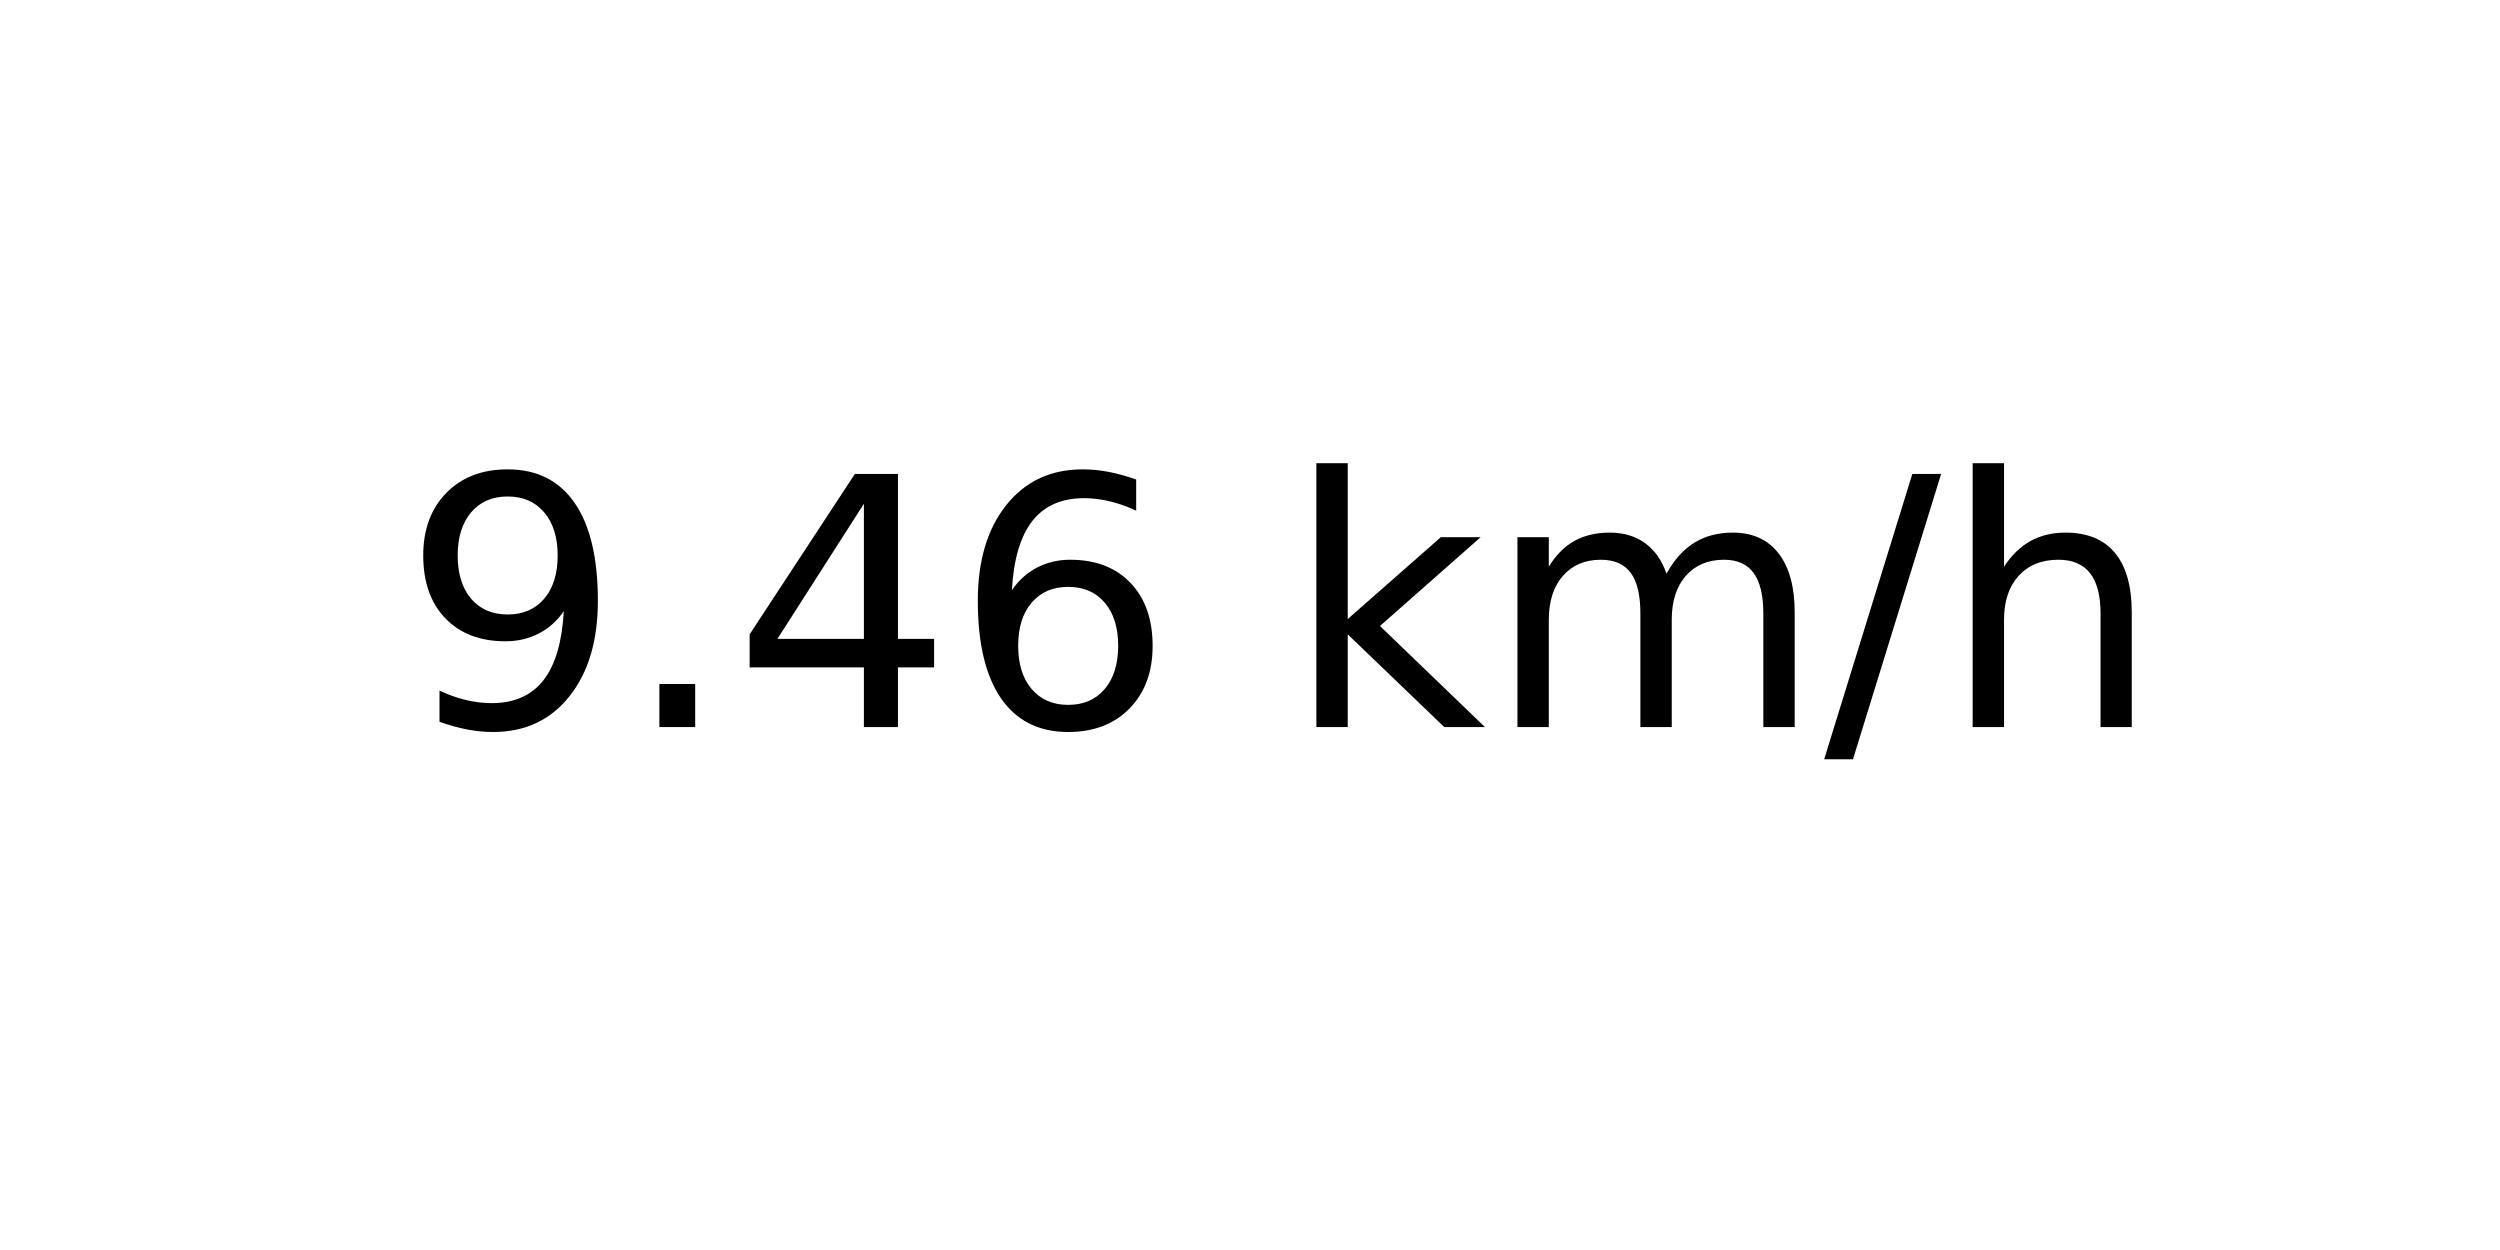
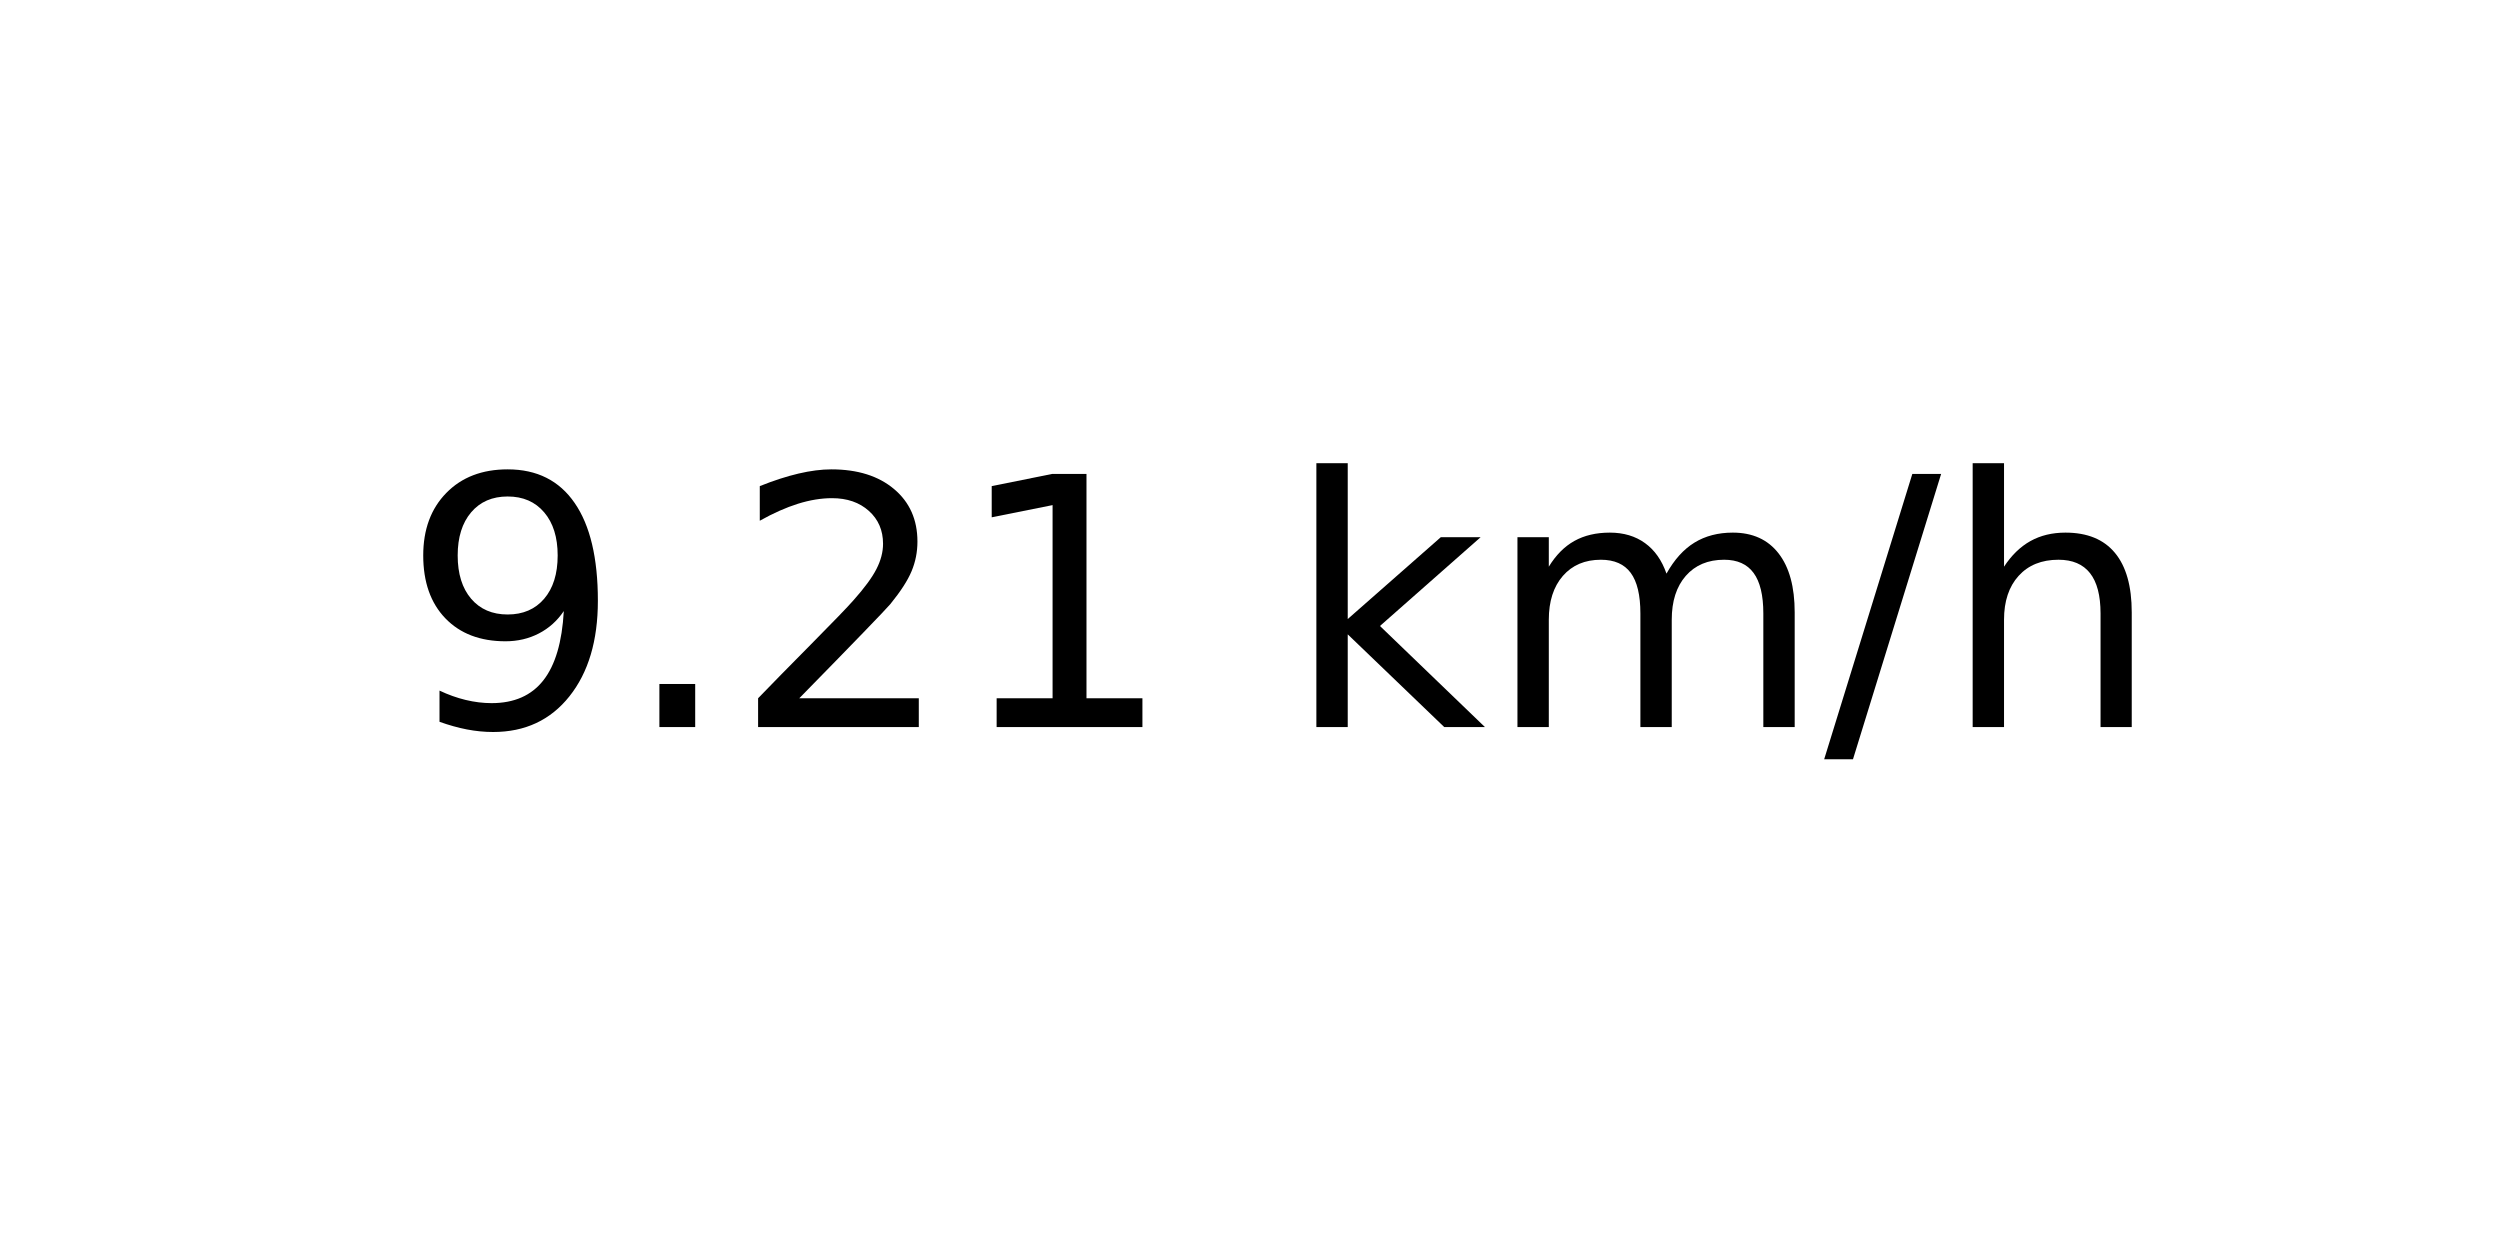
<svg xmlns="http://www.w3.org/2000/svg" xmlns:xlink="http://www.w3.org/1999/xlink" width="72pt" height="36pt" viewBox="0 0 72 36" version="1.1">
  <defs>
    <style type="text/css">*{stroke-linejoin: round; stroke-linecap: butt}</style>
  </defs>
  <g id="figure_1">
    <g id="axes_1">
      <g id="text_1">
        <g transform="translate(11.55937 20.93937) scale(0.1 -0.1)">
          <defs>
            <path id="DejaVuSans-39" d="M 703 97  L 703 672  Q 941 559 1184 500  Q 1428 441 1663 441  Q 2288 441 2617 861  Q 2947 1281 2994 2138  Q 2813 1869 2534 1725  Q 2256 1581 1919 1581  Q 1219 1581 811 2004  Q 403 2428 403 3163  Q 403 3881 828 4315  Q 1253 4750 1959 4750  Q 2769 4750 3195 4129  Q 3622 3509 3622 2328  Q 3622 1225 3098 567  Q 2575 -91 1691 -91  Q 1453 -91 1209 -44  Q 966 3 703 97  z M 1959 2075  Q 2384 2075 2632 2365  Q 2881 2656 2881 3163  Q 2881 3666 2632 3958  Q 2384 4250 1959 4250  Q 1534 4250 1286 3958  Q 1038 3666 1038 3163  Q 1038 2656 1286 2365  Q 1534 2075 1959 2075  z " transform="scale(0.015625)" />
            <path id="DejaVuSans-2e" d="M 684 794  L 1344 794  L 1344 0  L 684 0  L 684 794  z " transform="scale(0.015625)" />
-             <path id="DejaVuSans-34" d="M 2419 4116  L 825 1625  L 2419 1625  L 2419 4116  z M 2253 4666  L 3047 4666  L 3047 1625  L 3713 1625  L 3713 1100  L 3047 1100  L 3047 0  L 2419 0  L 2419 1100  L 313 1100  L 313 1709  L 2253 4666  z " transform="scale(0.015625)" />
-             <path id="DejaVuSans-36" d="M 2113 2584  Q 1688 2584 1439 2293  Q 1191 2003 1191 1497  Q 1191 994 1439 701  Q 1688 409 2113 409  Q 2538 409 2786 701  Q 3034 994 3034 1497  Q 3034 2003 2786 2293  Q 2538 2584 2113 2584  z M 3366 4563  L 3366 3988  Q 3128 4100 2886 4159  Q 2644 4219 2406 4219  Q 1781 4219 1451 3797  Q 1122 3375 1075 2522  Q 1259 2794 1537 2939  Q 1816 3084 2150 3084  Q 2853 3084 3261 2657  Q 3669 2231 3669 1497  Q 3669 778 3244 343  Q 2819 -91 2113 -91  Q 1303 -91 875 529  Q 447 1150 447 2328  Q 447 3434 972 4092  Q 1497 4750 2381 4750  Q 2619 4750 2861 4703  Q 3103 4656 3366 4563  z " transform="scale(0.015625)" />
+             <path id="DejaVuSans-32" d="M 1228 531  L 3431 531  L 3431 0  L 469 0  L 469 531  Q 828 903 1448 1529  Q 2069 2156 2228 2338  Q 2531 2678 2651 2914  Q 2772 3150 2772 3378  Q 2772 3750 2511 3984  Q 2250 4219 1831 4219  Q 1534 4219 1204 4116  Q 875 4013 500 3803  L 500 4441  Q 881 4594 1212 4672  Q 1544 4750 1819 4750  Q 2544 4750 2975 4387  Q 3406 4025 3406 3419  Q 3406 3131 3298 2873  Q 3191 2616 2906 2266  Q 2828 2175 2409 1742  Q 1991 1309 1228 531  z " transform="scale(0.015625)" />
+             <path id="DejaVuSans-31" d="M 794 531  L 1825 531  L 1825 4091  L 703 3866  L 703 4441  L 1819 4666  L 2450 4666  L 2450 531  L 3481 531  L 3481 0  L 794 0  L 794 531  z " transform="scale(0.015625)" />
            <path id="DejaVuSans-20" transform="scale(0.015625)" />
            <path id="DejaVuSans-6b" d="M 581 4863  L 1159 4863  L 1159 1991  L 2875 3500  L 3609 3500  L 1753 1863  L 3688 0  L 2938 0  L 1159 1709  L 1159 0  L 581 0  L 581 4863  z " transform="scale(0.015625)" />
            <path id="DejaVuSans-6d" d="M 3328 2828  Q 3544 3216 3844 3400  Q 4144 3584 4550 3584  Q 5097 3584 5394 3201  Q 5691 2819 5691 2113  L 5691 0  L 5113 0  L 5113 2094  Q 5113 2597 4934 2840  Q 4756 3084 4391 3084  Q 3944 3084 3684 2787  Q 3425 2491 3425 1978  L 3425 0  L 2847 0  L 2847 2094  Q 2847 2600 2669 2842  Q 2491 3084 2119 3084  Q 1678 3084 1418 2786  Q 1159 2488 1159 1978  L 1159 0  L 581 0  L 581 3500  L 1159 3500  L 1159 2956  Q 1356 3278 1631 3431  Q 1906 3584 2284 3584  Q 2666 3584 2933 3390  Q 3200 3197 3328 2828  z " transform="scale(0.015625)" />
            <path id="DejaVuSans-2f" d="M 1625 4666  L 2156 4666  L 531 -594  L 0 -594  L 1625 4666  z " transform="scale(0.015625)" />
            <path id="DejaVuSans-68" d="M 3513 2113  L 3513 0  L 2938 0  L 2938 2094  Q 2938 2591 2744 2837  Q 2550 3084 2163 3084  Q 1697 3084 1428 2787  Q 1159 2491 1159 1978  L 1159 0  L 581 0  L 581 4863  L 1159 4863  L 1159 2956  Q 1366 3272 1645 3428  Q 1925 3584 2291 3584  Q 2894 3584 3203 3211  Q 3513 2838 3513 2113  z " transform="scale(0.015625)" />
          </defs>
          <use xlink:href="#DejaVuSans-39" />
          <use xlink:href="#DejaVuSans-2e" x="63.623" />
-           <use xlink:href="#DejaVuSans-34" x="95.41" />
-           <use xlink:href="#DejaVuSans-36" x="159.033" />
+           <use xlink:href="#DejaVuSans-32" x="95.41" />
+           <use xlink:href="#DejaVuSans-31" x="159.033" />
          <use xlink:href="#DejaVuSans-20" x="222.656" />
          <use xlink:href="#DejaVuSans-6b" x="254.443" />
          <use xlink:href="#DejaVuSans-6d" x="312.354" />
          <use xlink:href="#DejaVuSans-2f" x="409.766" />
          <use xlink:href="#DejaVuSans-68" x="443.457" />
        </g>
      </g>
    </g>
  </g>
</svg>
